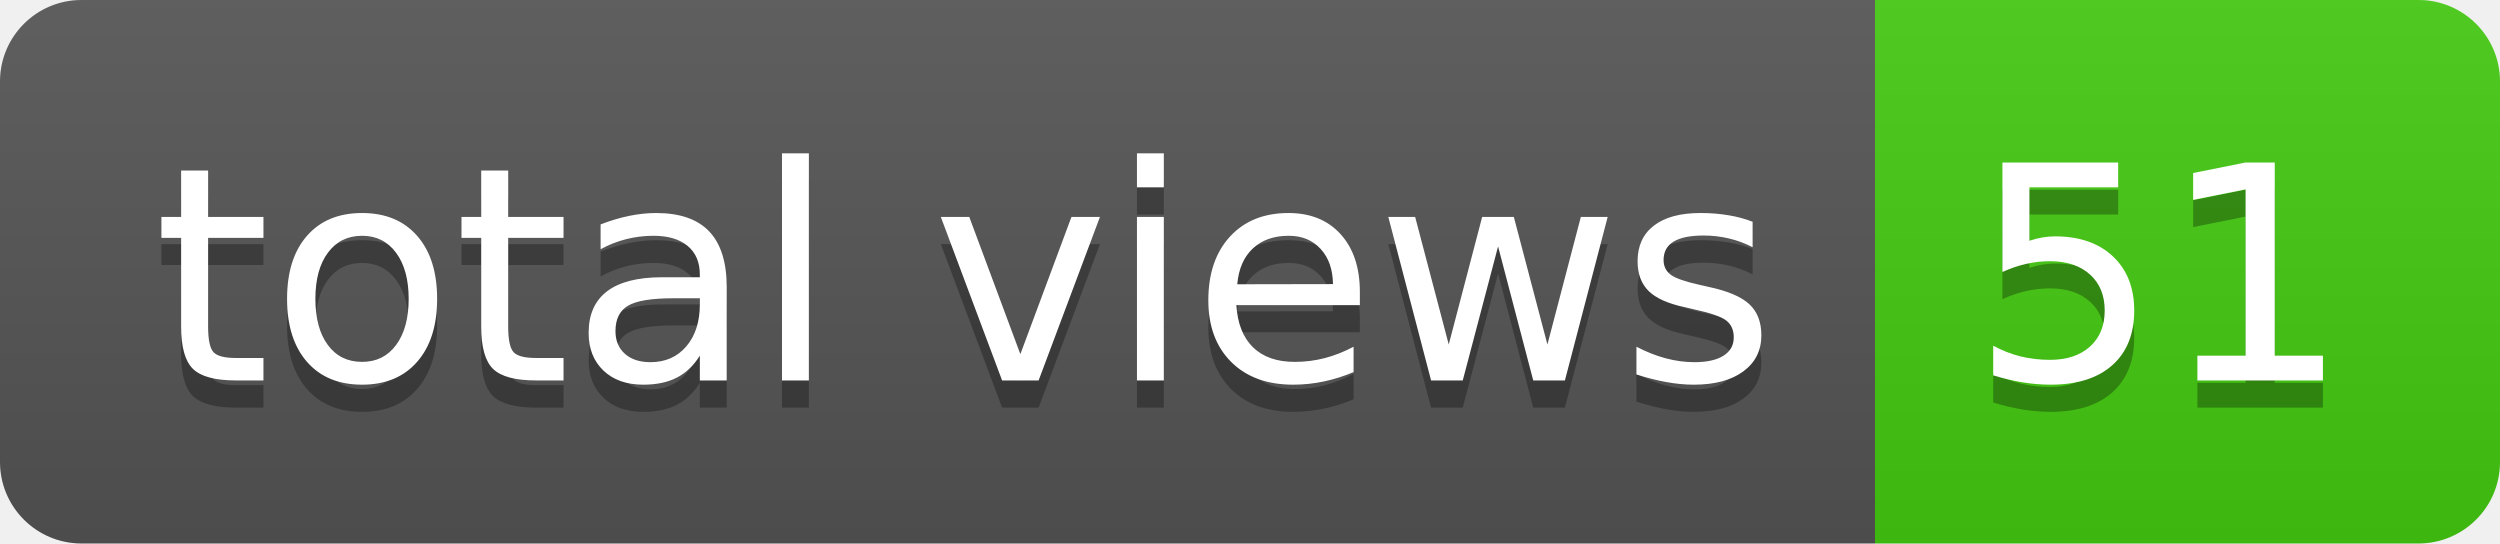
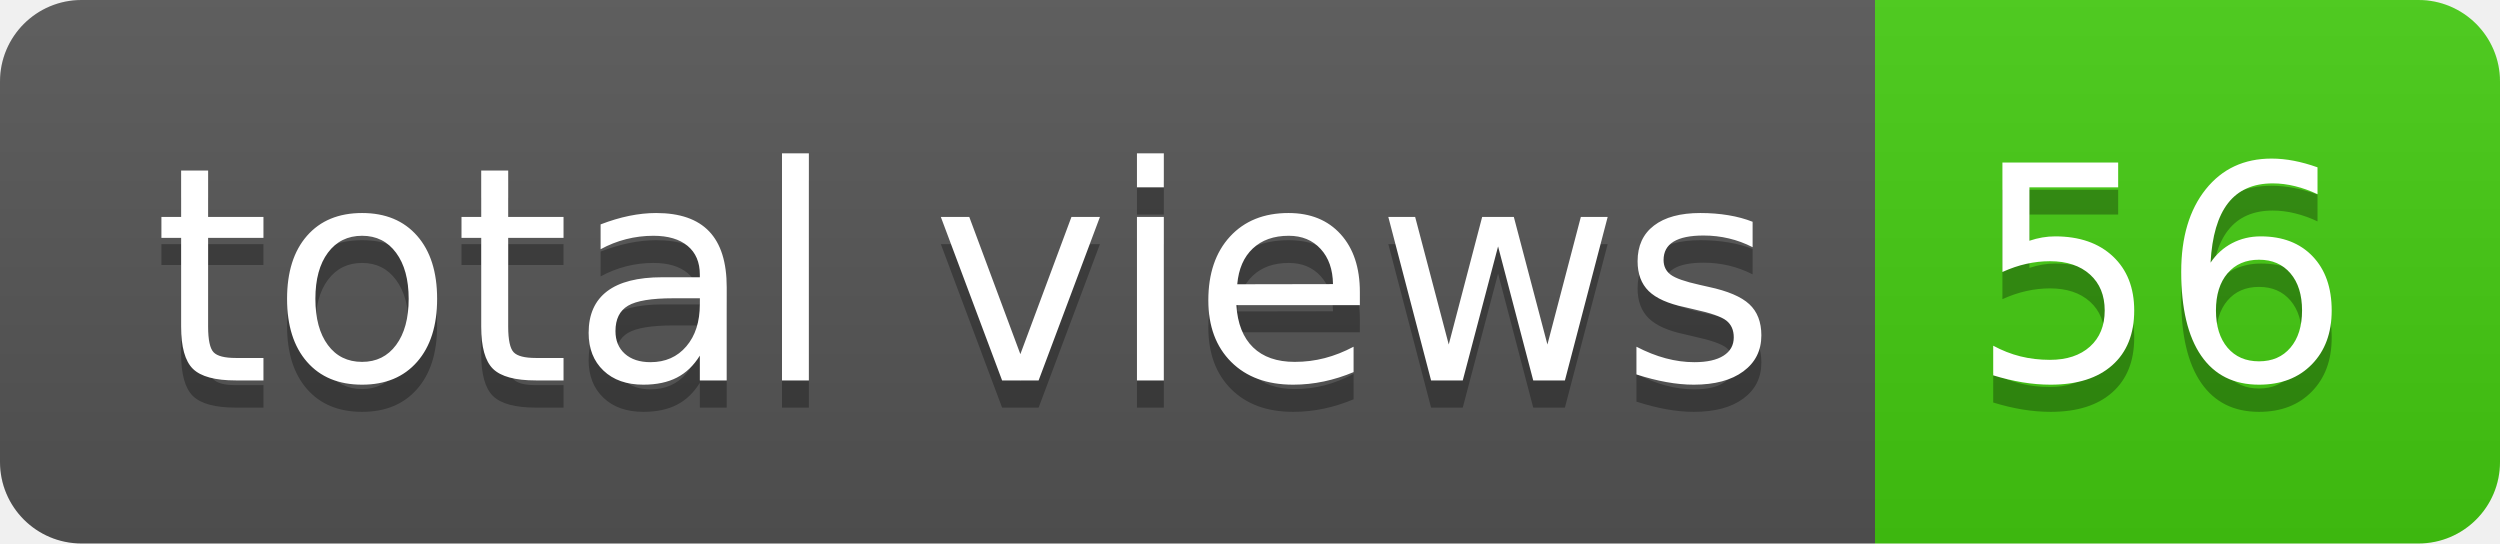
- <svg xmlns="http://www.w3.org/2000/svg" width="92" height="20" role="img" aria-label="total views: 51">
+ <svg xmlns="http://www.w3.org/2000/svg" width="92" height="20" role="img" aria-label="total views: 56">
  <linearGradient id="s" x2="0" y2="100%">
    <stop offset="0" stop-color="#bbb" stop-opacity=".1" />
    <stop offset="1" stop-opacity=".1" />
  </linearGradient>
  <clipPath id="r">
    <rect width="92" height="20" rx="3" fill="#fff" />
  </clipPath>
  <g clip-path="url(#r)">
    <rect width="69" height="20" fill="#555" />
    <rect x="69" width="23" height="20" fill="#4c1" />
    <rect width="92" height="20" fill="url(#s)" />
  </g>
  <g fill="#fff" text-anchor="middle" font-family="Verdana,Geneva,DejaVu Sans,sans-serif" text-rendering="geometricPrecision" font-size="110">
    <text aria-hidden="true" x="355" y="150" fill="#010101" fill-opacity=".3" transform="scale(.1)" textLength="590">total views</text>
    <text x="355" y="140" transform="scale(.1)" fill="#fff" textLength="590">total views</text>
-     <text aria-hidden="true" x="795" y="150" fill="#010101" fill-opacity=".3" transform="scale(.1)" textLength="130">51</text>
-     <text x="795" y="140" transform="scale(.1)" fill="#fff" textLength="130">51</text>
+     <text aria-hidden="true" x="795" y="150" fill="#010101" fill-opacity=".3" transform="scale(.1)" textLength="130">56</text>
+     <text x="795" y="140" transform="scale(.1)" fill="#fff" textLength="130">56</text>
  </g>
</svg>
